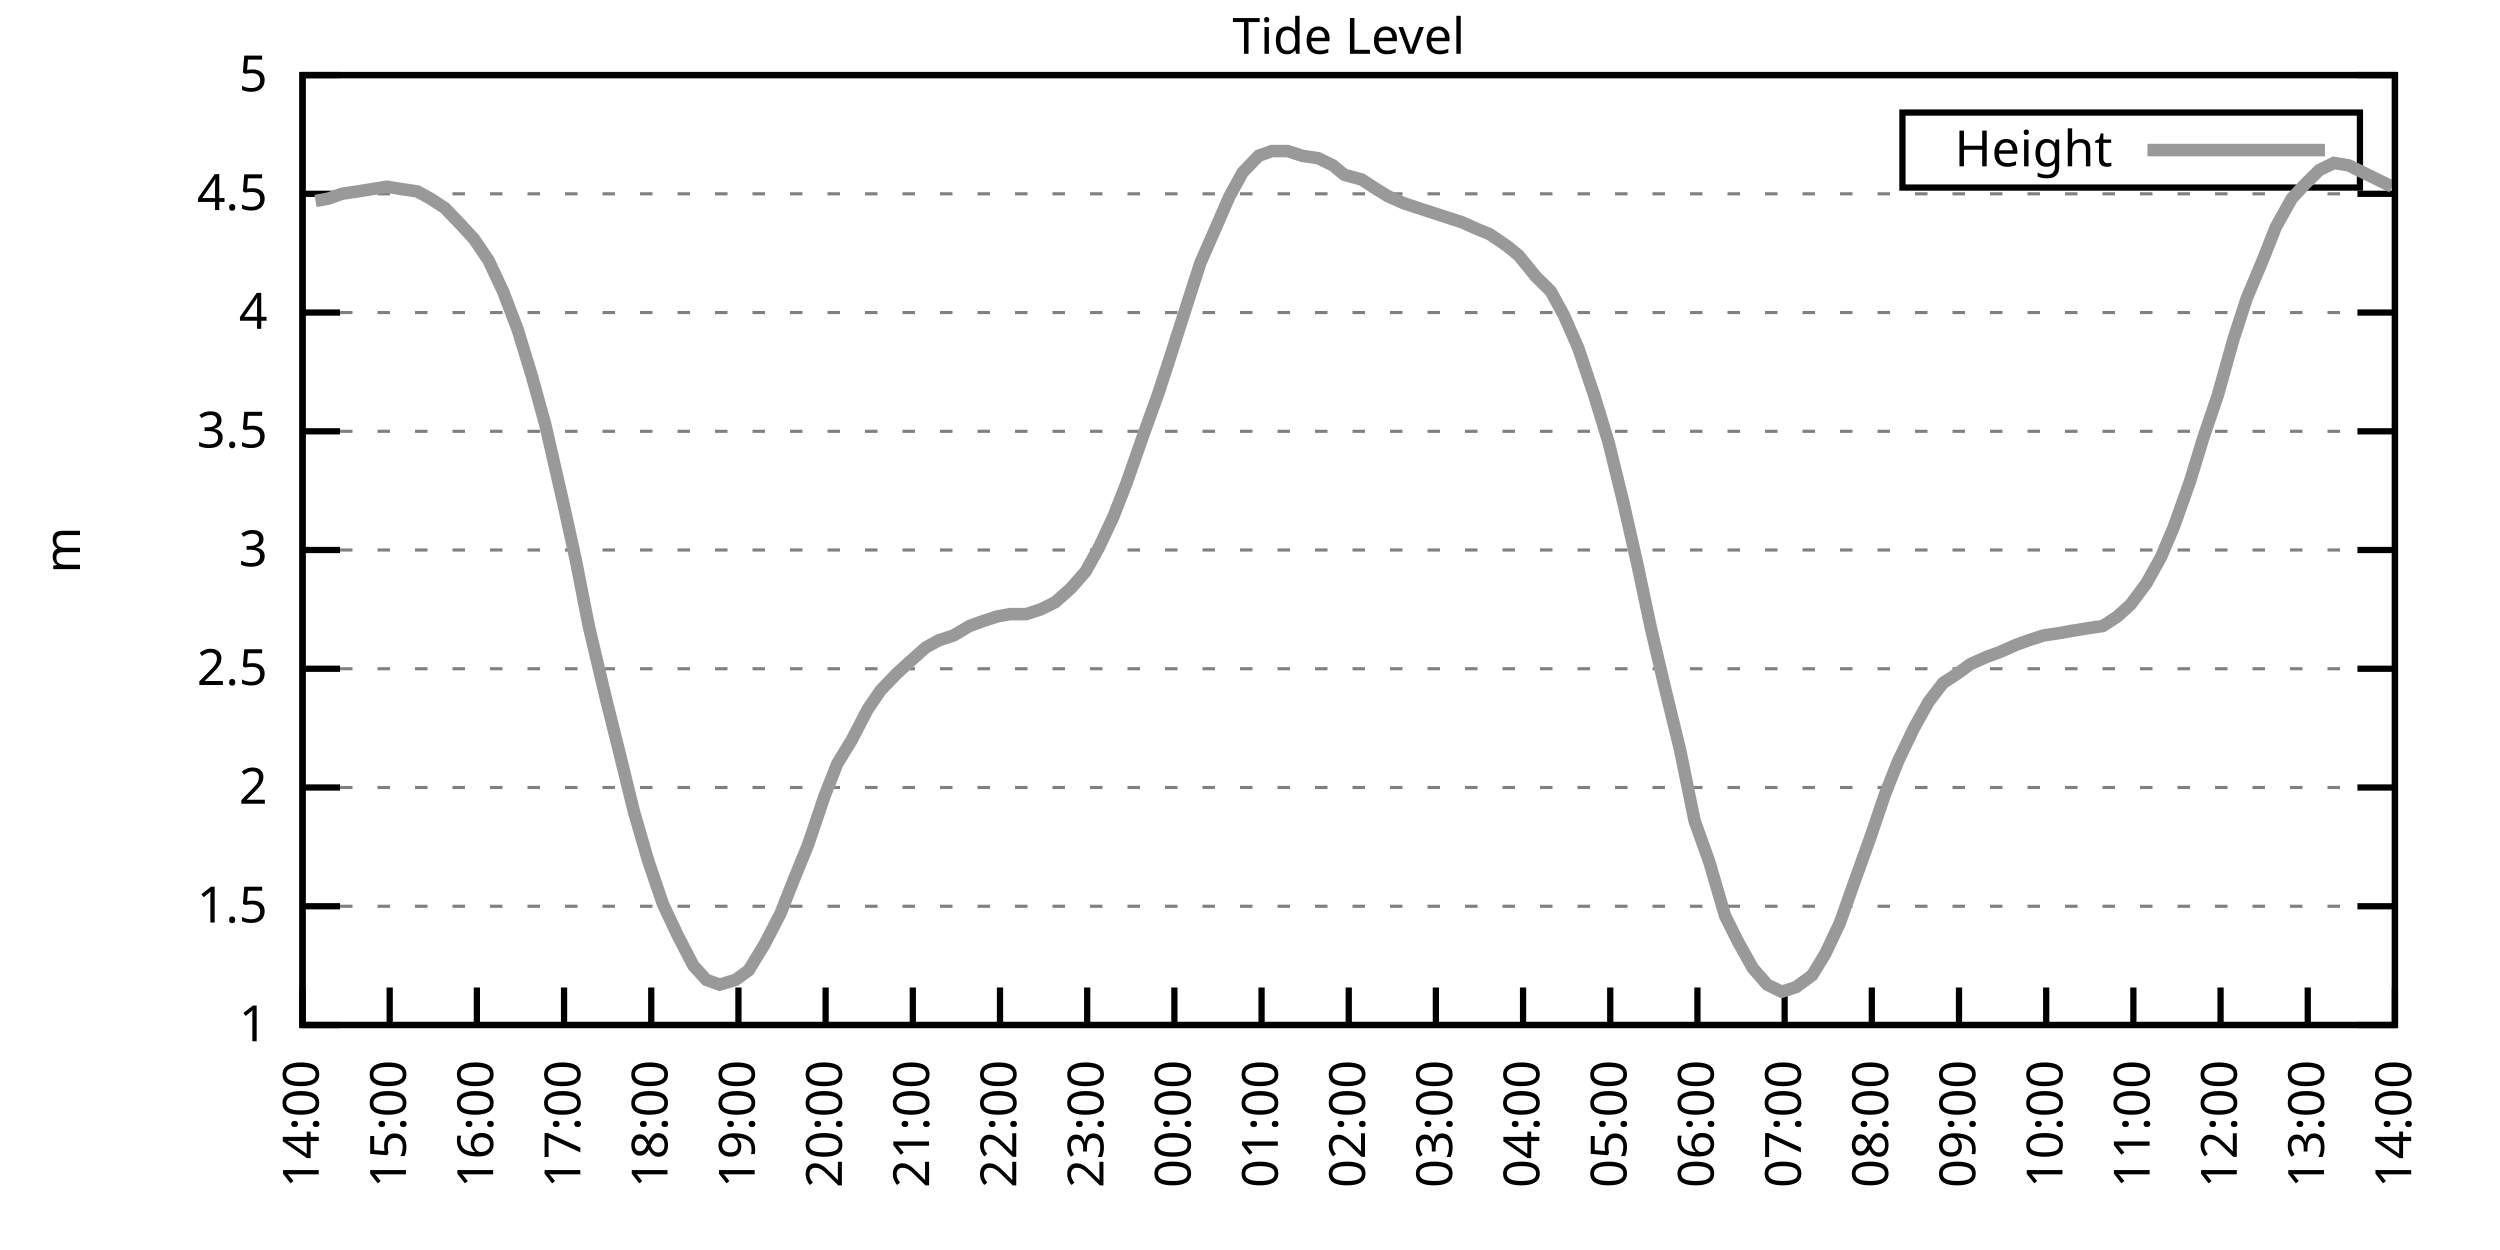
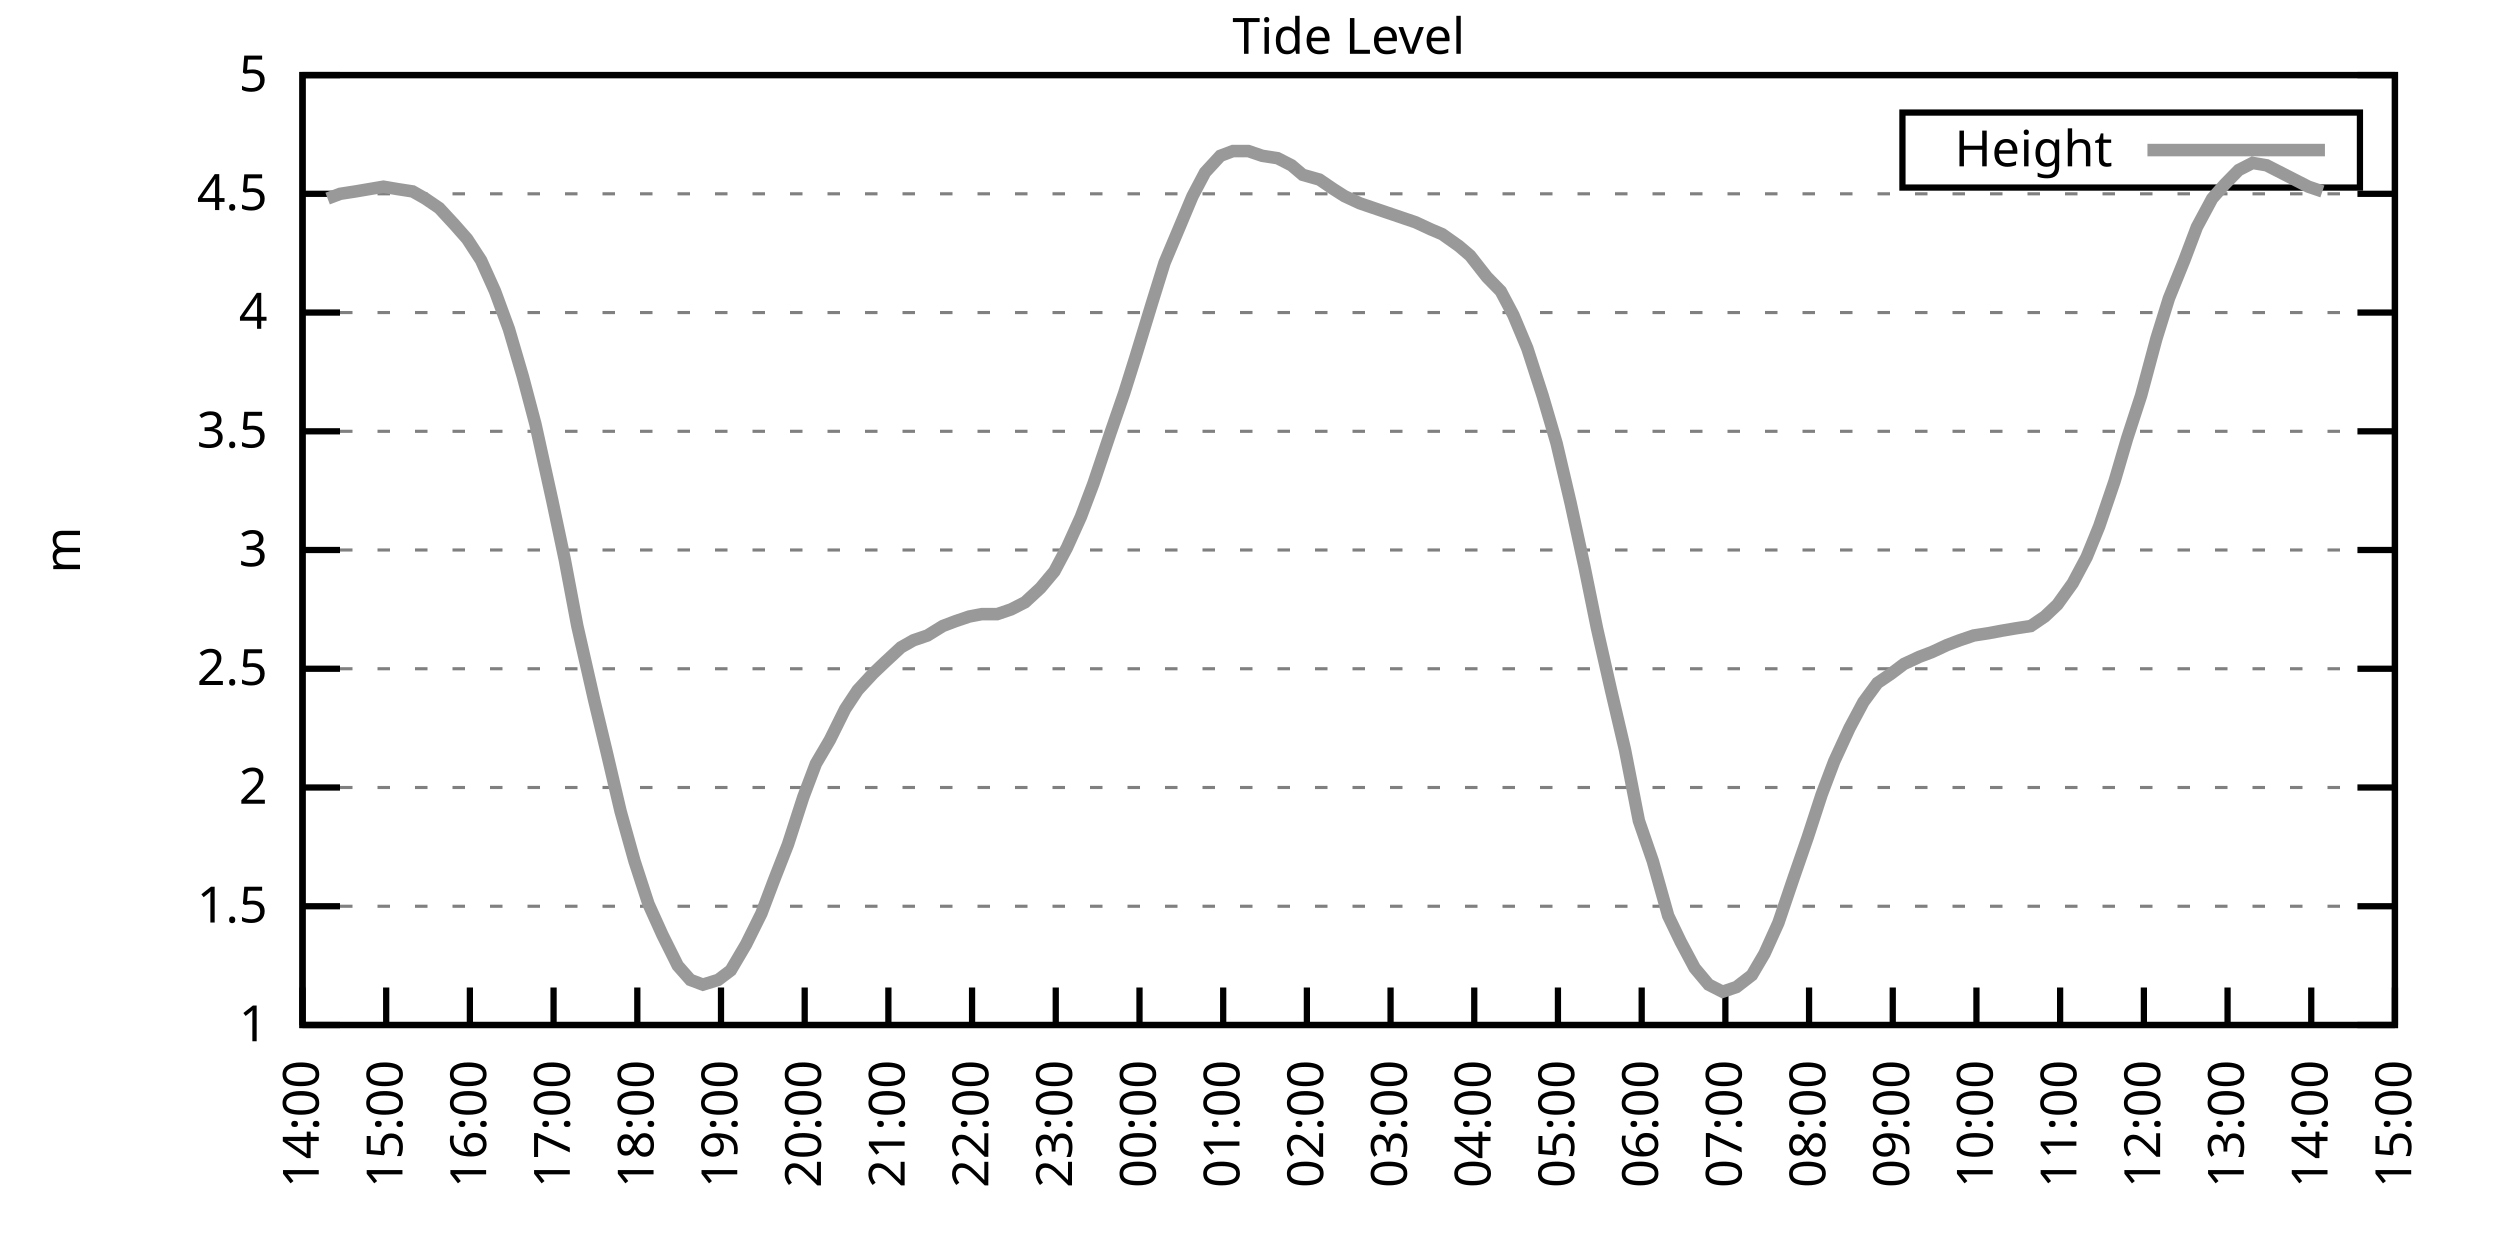
<svg xmlns="http://www.w3.org/2000/svg" xmlns:xlink="http://www.w3.org/1999/xlink" width="400" height="200" viewBox="0 0 400 200">
  <g id="gnuplot_canvas">
    <rect x="0" y="0" width="400" height="200" fill="none" />
    <defs>
      <circle id="gpDot" r="0.5" stroke-width="0.5" stroke="currentColor" />
      <path id="gpPt0" stroke-width="0.333" stroke="currentColor" d="M-1,0 h2 M0,-1 v2" />
      <path id="gpPt1" stroke-width="0.333" stroke="currentColor" d="M-1,-1 L1,1 M1,-1 L-1,1" />
      <path id="gpPt2" stroke-width="0.333" stroke="currentColor" d="M-1,0 L1,0 M0,-1 L0,1 M-1,-1 L1,1 M-1,1 L1,-1" />
      <rect id="gpPt3" stroke-width="0.333" stroke="currentColor" x="-1" y="-1" width="2" height="2" />
      <rect id="gpPt4" stroke-width="0.333" stroke="currentColor" fill="currentColor" x="-1" y="-1" width="2" height="2" />
      <circle id="gpPt5" stroke-width="0.333" stroke="currentColor" cx="0" cy="0" r="1" />
      <use xlink:href="#gpPt5" id="gpPt6" fill="currentColor" stroke="none" />
      <path id="gpPt7" stroke-width="0.333" stroke="currentColor" d="M0,-1.33 L-1.33,0.67 L1.33,0.67 z" />
      <use xlink:href="#gpPt7" id="gpPt8" fill="currentColor" stroke="none" />
      <use xlink:href="#gpPt7" id="gpPt9" stroke="currentColor" transform="rotate(180)" />
      <use xlink:href="#gpPt9" id="gpPt10" fill="currentColor" stroke="none" />
      <use xlink:href="#gpPt3" id="gpPt11" stroke="currentColor" transform="rotate(45)" />
      <use xlink:href="#gpPt11" id="gpPt12" fill="currentColor" stroke="none" />
      <path id="gpPt13" stroke-width="0.333" stroke="currentColor" d="M0,1.330 L1.265,0.411 L0.782,-1.067 L-0.782,-1.076 L-1.265,0.411 z" />
      <use xlink:href="#gpPt13" id="gpPt14" fill="currentColor" stroke="none" />
      <filter id="textbox" filterUnits="objectBoundingBox" x="0" y="0" height="1" width="1">
        <feFlood flood-color="white" flood-opacity="1" result="bgnd" />
        <feComposite in="SourceGraphic" in2="bgnd" operator="atop" />
      </filter>
      <filter id="greybox" filterUnits="objectBoundingBox" x="0" y="0" height="1" width="1">
        <feFlood flood-color="lightgrey" flood-opacity="1" result="grey" />
        <feComposite in="SourceGraphic" in2="grey" operator="atop" />
      </filter>
    </defs>
    <g fill="none" color="white" stroke="currentColor" stroke-width="1.00" stroke-linecap="butt" stroke-linejoin="miter">
</g>
    <g fill="none" color="black" stroke="currentColor" stroke-width="1.00" stroke-linecap="butt" stroke-linejoin="miter">
      <g stroke="none" shape-rendering="crispEdges">
        <polygon fill="rgb(255, 255, 255)" points="48.40,164.00 383.18,164.00 383.18,12.02 48.40,12.02 " />
      </g>
    </g>
    <g fill="none" color="black" stroke="currentColor" stroke-width="1.00" stroke-linecap="butt" stroke-linejoin="miter">
</g>
    <g fill="none" color="black" stroke="black" stroke-width="0.50" stroke-linecap="butt" stroke-linejoin="miter">
</g>
    <g fill="none" color="gray" stroke="currentColor" stroke-width="0.50" stroke-linecap="butt" stroke-linejoin="miter">
      <path stroke="gray" stroke-dasharray="2,4" class="gridline" d="M48.40,164.00 L383.19,164.00  " />
    </g>
    <g fill="none" color="gray" stroke="gray" stroke-width="1.00" stroke-linecap="butt" stroke-linejoin="miter">
</g>
    <g fill="none" color="black" stroke="currentColor" stroke-width="1.00" stroke-linecap="butt" stroke-linejoin="miter">
      <path stroke="black" d="M48.40,164.00 L54.40,164.00 M383.19,164.00 L377.19,164.00  " />
      <g transform="translate(42.80,166.60)" stroke="none" fill="black" font-family="Sans" font-size="8.00" text-anchor="end">
        <text>
          <tspan font-family="Sans"> 1</tspan>
        </text>
      </g>
    </g>
    <g fill="none" color="black" stroke="currentColor" stroke-width="1.00" stroke-linecap="butt" stroke-linejoin="miter">
</g>
    <g fill="none" color="black" stroke="black" stroke-width="0.50" stroke-linecap="butt" stroke-linejoin="miter">
</g>
    <g fill="none" color="gray" stroke="currentColor" stroke-width="0.50" stroke-linecap="butt" stroke-linejoin="miter">
      <path stroke="gray" stroke-dasharray="2,4" class="gridline" d="M48.40,145.00 L383.19,145.00  " />
    </g>
    <g fill="none" color="gray" stroke="gray" stroke-width="1.00" stroke-linecap="butt" stroke-linejoin="miter">
</g>
    <g fill="none" color="black" stroke="currentColor" stroke-width="1.00" stroke-linecap="butt" stroke-linejoin="miter">
      <path stroke="black" d="M48.40,145.00 L54.40,145.00 M383.19,145.00 L377.19,145.00  " />
      <g transform="translate(42.80,147.60)" stroke="none" fill="black" font-family="Sans" font-size="8.00" text-anchor="end">
        <text>
          <tspan font-family="Sans"> 1.5</tspan>
        </text>
      </g>
    </g>
    <g fill="none" color="black" stroke="currentColor" stroke-width="1.00" stroke-linecap="butt" stroke-linejoin="miter">
</g>
    <g fill="none" color="black" stroke="black" stroke-width="0.50" stroke-linecap="butt" stroke-linejoin="miter">
</g>
    <g fill="none" color="gray" stroke="currentColor" stroke-width="0.50" stroke-linecap="butt" stroke-linejoin="miter">
      <path stroke="gray" stroke-dasharray="2,4" class="gridline" d="M48.40,126.00 L383.19,126.00  " />
    </g>
    <g fill="none" color="gray" stroke="gray" stroke-width="1.00" stroke-linecap="butt" stroke-linejoin="miter">
</g>
    <g fill="none" color="black" stroke="currentColor" stroke-width="1.00" stroke-linecap="butt" stroke-linejoin="miter">
      <path stroke="black" d="M48.40,126.00 L54.40,126.00 M383.19,126.00 L377.19,126.00  " />
      <g transform="translate(42.80,128.60)" stroke="none" fill="black" font-family="Sans" font-size="8.00" text-anchor="end">
        <text>
          <tspan font-family="Sans"> 2</tspan>
        </text>
      </g>
    </g>
    <g fill="none" color="black" stroke="currentColor" stroke-width="1.00" stroke-linecap="butt" stroke-linejoin="miter">
</g>
    <g fill="none" color="black" stroke="black" stroke-width="0.50" stroke-linecap="butt" stroke-linejoin="miter">
</g>
    <g fill="none" color="gray" stroke="currentColor" stroke-width="0.50" stroke-linecap="butt" stroke-linejoin="miter">
      <path stroke="gray" stroke-dasharray="2,4" class="gridline" d="M48.40,107.00 L383.19,107.00  " />
    </g>
    <g fill="none" color="gray" stroke="gray" stroke-width="1.00" stroke-linecap="butt" stroke-linejoin="miter">
</g>
    <g fill="none" color="black" stroke="currentColor" stroke-width="1.00" stroke-linecap="butt" stroke-linejoin="miter">
      <path stroke="black" d="M48.40,107.00 L54.40,107.00 M383.19,107.00 L377.19,107.00  " />
      <g transform="translate(42.80,109.60)" stroke="none" fill="black" font-family="Sans" font-size="8.00" text-anchor="end">
        <text>
          <tspan font-family="Sans"> 2.5</tspan>
        </text>
      </g>
    </g>
    <g fill="none" color="black" stroke="currentColor" stroke-width="1.00" stroke-linecap="butt" stroke-linejoin="miter">
</g>
    <g fill="none" color="black" stroke="black" stroke-width="0.50" stroke-linecap="butt" stroke-linejoin="miter">
</g>
    <g fill="none" color="gray" stroke="currentColor" stroke-width="0.50" stroke-linecap="butt" stroke-linejoin="miter">
      <path stroke="gray" stroke-dasharray="2,4" class="gridline" d="M48.40,88.00 L383.19,88.00  " />
    </g>
    <g fill="none" color="gray" stroke="gray" stroke-width="1.00" stroke-linecap="butt" stroke-linejoin="miter">
</g>
    <g fill="none" color="black" stroke="currentColor" stroke-width="1.00" stroke-linecap="butt" stroke-linejoin="miter">
      <path stroke="black" d="M48.40,88.00 L54.40,88.00 M383.19,88.00 L377.19,88.00  " />
      <g transform="translate(42.80,90.60)" stroke="none" fill="black" font-family="Sans" font-size="8.00" text-anchor="end">
        <text>
          <tspan font-family="Sans"> 3</tspan>
        </text>
      </g>
    </g>
    <g fill="none" color="black" stroke="currentColor" stroke-width="1.00" stroke-linecap="butt" stroke-linejoin="miter">
</g>
    <g fill="none" color="black" stroke="black" stroke-width="0.50" stroke-linecap="butt" stroke-linejoin="miter">
</g>
    <g fill="none" color="gray" stroke="currentColor" stroke-width="0.50" stroke-linecap="butt" stroke-linejoin="miter">
      <path stroke="gray" stroke-dasharray="2,4" class="gridline" d="M48.40,69.01 L383.19,69.01  " />
    </g>
    <g fill="none" color="gray" stroke="gray" stroke-width="1.00" stroke-linecap="butt" stroke-linejoin="miter">
</g>
    <g fill="none" color="black" stroke="currentColor" stroke-width="1.00" stroke-linecap="butt" stroke-linejoin="miter">
      <path stroke="black" d="M48.40,69.01 L54.40,69.01 M383.19,69.01 L377.19,69.01  " />
      <g transform="translate(42.80,71.61)" stroke="none" fill="black" font-family="Sans" font-size="8.00" text-anchor="end">
        <text>
          <tspan font-family="Sans"> 3.5</tspan>
        </text>
      </g>
    </g>
    <g fill="none" color="black" stroke="currentColor" stroke-width="1.00" stroke-linecap="butt" stroke-linejoin="miter">
</g>
    <g fill="none" color="black" stroke="black" stroke-width="0.50" stroke-linecap="butt" stroke-linejoin="miter">
</g>
    <g fill="none" color="gray" stroke="currentColor" stroke-width="0.50" stroke-linecap="butt" stroke-linejoin="miter">
      <path stroke="gray" stroke-dasharray="2,4" class="gridline" d="M48.40,50.01 L383.19,50.01  " />
    </g>
    <g fill="none" color="gray" stroke="gray" stroke-width="1.00" stroke-linecap="butt" stroke-linejoin="miter">
</g>
    <g fill="none" color="black" stroke="currentColor" stroke-width="1.00" stroke-linecap="butt" stroke-linejoin="miter">
      <path stroke="black" d="M48.40,50.01 L54.40,50.01 M383.19,50.01 L377.19,50.01  " />
      <g transform="translate(42.80,52.61)" stroke="none" fill="black" font-family="Sans" font-size="8.00" text-anchor="end">
        <text>
          <tspan font-family="Sans"> 4</tspan>
        </text>
      </g>
    </g>
    <g fill="none" color="black" stroke="currentColor" stroke-width="1.00" stroke-linecap="butt" stroke-linejoin="miter">
</g>
    <g fill="none" color="black" stroke="black" stroke-width="0.50" stroke-linecap="butt" stroke-linejoin="miter">
</g>
    <g fill="none" color="gray" stroke="currentColor" stroke-width="0.50" stroke-linecap="butt" stroke-linejoin="miter">
      <path stroke="gray" stroke-dasharray="2,4" class="gridline" d="M48.40,31.01 L383.19,31.01  " />
    </g>
    <g fill="none" color="gray" stroke="gray" stroke-width="1.00" stroke-linecap="butt" stroke-linejoin="miter">
</g>
    <g fill="none" color="black" stroke="currentColor" stroke-width="1.00" stroke-linecap="butt" stroke-linejoin="miter">
      <path stroke="black" d="M48.40,31.01 L54.40,31.01 M383.19,31.01 L377.19,31.01  " />
      <g transform="translate(42.80,33.61)" stroke="none" fill="black" font-family="Sans" font-size="8.00" text-anchor="end">
        <text>
          <tspan font-family="Sans"> 4.5</tspan>
        </text>
      </g>
    </g>
    <g fill="none" color="black" stroke="currentColor" stroke-width="1.00" stroke-linecap="butt" stroke-linejoin="miter">
</g>
    <g fill="none" color="black" stroke="black" stroke-width="0.50" stroke-linecap="butt" stroke-linejoin="miter">
</g>
    <g fill="none" color="gray" stroke="currentColor" stroke-width="0.50" stroke-linecap="butt" stroke-linejoin="miter">
      <path stroke="gray" stroke-dasharray="2,4" class="gridline" d="M48.40,12.01 L383.19,12.01  " />
    </g>
    <g fill="none" color="gray" stroke="gray" stroke-width="1.00" stroke-linecap="butt" stroke-linejoin="miter">
</g>
    <g fill="none" color="black" stroke="currentColor" stroke-width="1.00" stroke-linecap="butt" stroke-linejoin="miter">
      <path stroke="black" d="M48.40,12.01 L54.40,12.01 M383.19,12.01 L377.19,12.01  " />
      <g transform="translate(42.80,14.61)" stroke="none" fill="black" font-family="Sans" font-size="8.00" text-anchor="end">
        <text>
          <tspan font-family="Sans"> 5</tspan>
        </text>
      </g>
    </g>
    <g fill="none" color="black" stroke="currentColor" stroke-width="1.00" stroke-linecap="butt" stroke-linejoin="miter">
      <path stroke="black" d="M48.40,164.00 L48.40,158.00  " />
      <g transform="translate(51.00,169.60) rotate(270.00)" stroke="none" fill="black" font-family="Sans" font-size="8.00" text-anchor="end">
        <text>
          <tspan font-family="Sans">14:00</tspan>
        </text>
      </g>
    </g>
    <g fill="none" color="black" stroke="currentColor" stroke-width="1.00" stroke-linecap="butt" stroke-linejoin="miter">
-       <path stroke="black" d="M62.35,164.00 L62.35,158.00  " />
-       <g transform="translate(64.95,169.60) rotate(270.00)" stroke="none" fill="black" font-family="Sans" font-size="8.00" text-anchor="end">
+       <path stroke="black" d="M61.79,164.00 L61.79,158.00  " />
+       <g transform="translate(64.39,169.60) rotate(270.00)" stroke="none" fill="black" font-family="Sans" font-size="8.00" text-anchor="end">
        <text>
          <tspan font-family="Sans">15:00</tspan>
        </text>
      </g>
    </g>
    <g fill="none" color="black" stroke="currentColor" stroke-width="1.00" stroke-linecap="butt" stroke-linejoin="miter">
-       <path stroke="black" d="M76.30,164.00 L76.30,158.00  " />
-       <g transform="translate(78.90,169.60) rotate(270.00)" stroke="none" fill="black" font-family="Sans" font-size="8.00" text-anchor="end">
+       <path stroke="black" d="M75.18,164.00 L75.18,158.00  " />
+       <g transform="translate(77.78,169.60) rotate(270.00)" stroke="none" fill="black" font-family="Sans" font-size="8.00" text-anchor="end">
        <text>
          <tspan font-family="Sans">16:00</tspan>
        </text>
      </g>
    </g>
    <g fill="none" color="black" stroke="currentColor" stroke-width="1.00" stroke-linecap="butt" stroke-linejoin="miter">
-       <path stroke="black" d="M90.25,164.00 L90.25,158.00  " />
-       <g transform="translate(92.85,169.60) rotate(270.00)" stroke="none" fill="black" font-family="Sans" font-size="8.00" text-anchor="end">
+       <path stroke="black" d="M88.57,164.00 L88.57,158.00  " />
+       <g transform="translate(91.17,169.60) rotate(270.00)" stroke="none" fill="black" font-family="Sans" font-size="8.00" text-anchor="end">
        <text>
          <tspan font-family="Sans">17:00</tspan>
        </text>
      </g>
    </g>
    <g fill="none" color="black" stroke="currentColor" stroke-width="1.00" stroke-linecap="butt" stroke-linejoin="miter">
-       <path stroke="black" d="M104.20,164.00 L104.20,158.00  " />
-       <g transform="translate(106.80,169.60) rotate(270.00)" stroke="none" fill="black" font-family="Sans" font-size="8.00" text-anchor="end">
+       <path stroke="black" d="M101.97,164.00 L101.97,158.00  " />
+       <g transform="translate(104.57,169.60) rotate(270.00)" stroke="none" fill="black" font-family="Sans" font-size="8.00" text-anchor="end">
        <text>
          <tspan font-family="Sans">18:00</tspan>
        </text>
      </g>
    </g>
    <g fill="none" color="black" stroke="currentColor" stroke-width="1.00" stroke-linecap="butt" stroke-linejoin="miter">
-       <path stroke="black" d="M118.15,164.00 L118.15,158.00  " />
-       <g transform="translate(120.75,169.60) rotate(270.00)" stroke="none" fill="black" font-family="Sans" font-size="8.00" text-anchor="end">
+       <path stroke="black" d="M115.36,164.00 L115.36,158.00  " />
+       <g transform="translate(117.96,169.60) rotate(270.00)" stroke="none" fill="black" font-family="Sans" font-size="8.00" text-anchor="end">
        <text>
          <tspan font-family="Sans">19:00</tspan>
        </text>
      </g>
    </g>
    <g fill="none" color="black" stroke="currentColor" stroke-width="1.00" stroke-linecap="butt" stroke-linejoin="miter">
-       <path stroke="black" d="M132.10,164.00 L132.10,158.00  " />
-       <g transform="translate(134.70,169.60) rotate(270.00)" stroke="none" fill="black" font-family="Sans" font-size="8.00" text-anchor="end">
+       <path stroke="black" d="M128.75,164.00 L128.75,158.00  " />
+       <g transform="translate(131.35,169.60) rotate(270.00)" stroke="none" fill="black" font-family="Sans" font-size="8.00" text-anchor="end">
        <text>
          <tspan font-family="Sans">20:00</tspan>
        </text>
      </g>
    </g>
    <g fill="none" color="black" stroke="currentColor" stroke-width="1.00" stroke-linecap="butt" stroke-linejoin="miter">
-       <path stroke="black" d="M146.05,164.00 L146.05,158.00  " />
-       <g transform="translate(148.65,169.60) rotate(270.00)" stroke="none" fill="black" font-family="Sans" font-size="8.00" text-anchor="end">
+       <path stroke="black" d="M142.14,164.00 L142.14,158.00  " />
+       <g transform="translate(144.74,169.60) rotate(270.00)" stroke="none" fill="black" font-family="Sans" font-size="8.00" text-anchor="end">
        <text>
          <tspan font-family="Sans">21:00</tspan>
        </text>
      </g>
    </g>
    <g fill="none" color="black" stroke="currentColor" stroke-width="1.00" stroke-linecap="butt" stroke-linejoin="miter">
-       <path stroke="black" d="M160.00,164.00 L160.00,158.00  " />
-       <g transform="translate(162.60,169.60) rotate(270.00)" stroke="none" fill="black" font-family="Sans" font-size="8.00" text-anchor="end">
+       <path stroke="black" d="M155.53,164.00 L155.53,158.00  " />
+       <g transform="translate(158.13,169.60) rotate(270.00)" stroke="none" fill="black" font-family="Sans" font-size="8.00" text-anchor="end">
        <text>
          <tspan font-family="Sans">22:00</tspan>
        </text>
      </g>
    </g>
    <g fill="none" color="black" stroke="currentColor" stroke-width="1.00" stroke-linecap="butt" stroke-linejoin="miter">
-       <path stroke="black" d="M173.95,164.00 L173.95,158.00  " />
-       <g transform="translate(176.55,169.60) rotate(270.00)" stroke="none" fill="black" font-family="Sans" font-size="8.00" text-anchor="end">
+       <path stroke="black" d="M168.92,164.00 L168.92,158.00  " />
+       <g transform="translate(171.52,169.60) rotate(270.00)" stroke="none" fill="black" font-family="Sans" font-size="8.00" text-anchor="end">
        <text>
          <tspan font-family="Sans">23:00</tspan>
        </text>
      </g>
    </g>
    <g fill="none" color="black" stroke="currentColor" stroke-width="1.00" stroke-linecap="butt" stroke-linejoin="miter">
-       <path stroke="black" d="M187.90,164.00 L187.90,158.00  " />
-       <g transform="translate(190.50,169.60) rotate(270.00)" stroke="none" fill="black" font-family="Sans" font-size="8.00" text-anchor="end">
+       <path stroke="black" d="M182.32,164.00 L182.32,158.00  " />
+       <g transform="translate(184.92,169.60) rotate(270.00)" stroke="none" fill="black" font-family="Sans" font-size="8.00" text-anchor="end">
        <text>
          <tspan font-family="Sans">00:00</tspan>
        </text>
      </g>
    </g>
    <g fill="none" color="black" stroke="currentColor" stroke-width="1.00" stroke-linecap="butt" stroke-linejoin="miter">
-       <path stroke="black" d="M201.85,164.00 L201.85,158.00  " />
-       <g transform="translate(204.45,169.60) rotate(270.00)" stroke="none" fill="black" font-family="Sans" font-size="8.00" text-anchor="end">
+       <path stroke="black" d="M195.71,164.00 L195.71,158.00  " />
+       <g transform="translate(198.31,169.60) rotate(270.00)" stroke="none" fill="black" font-family="Sans" font-size="8.00" text-anchor="end">
        <text>
          <tspan font-family="Sans">01:00</tspan>
        </text>
      </g>
    </g>
    <g fill="none" color="black" stroke="currentColor" stroke-width="1.00" stroke-linecap="butt" stroke-linejoin="miter">
-       <path stroke="black" d="M215.80,164.00 L215.80,158.00  " />
-       <g transform="translate(218.40,169.60) rotate(270.00)" stroke="none" fill="black" font-family="Sans" font-size="8.00" text-anchor="end">
+       <path stroke="black" d="M209.10,164.00 L209.10,158.00  " />
+       <g transform="translate(211.70,169.60) rotate(270.00)" stroke="none" fill="black" font-family="Sans" font-size="8.00" text-anchor="end">
        <text>
          <tspan font-family="Sans">02:00</tspan>
        </text>
      </g>
    </g>
    <g fill="none" color="black" stroke="currentColor" stroke-width="1.00" stroke-linecap="butt" stroke-linejoin="miter">
-       <path stroke="black" d="M229.74,164.00 L229.74,158.00  " />
-       <g transform="translate(232.34,169.60) rotate(270.00)" stroke="none" fill="black" font-family="Sans" font-size="8.00" text-anchor="end">
+       <path stroke="black" d="M222.49,164.00 L222.49,158.00  " />
+       <g transform="translate(225.09,169.60) rotate(270.00)" stroke="none" fill="black" font-family="Sans" font-size="8.00" text-anchor="end">
        <text>
          <tspan font-family="Sans">03:00</tspan>
        </text>
      </g>
    </g>
    <g fill="none" color="black" stroke="currentColor" stroke-width="1.00" stroke-linecap="butt" stroke-linejoin="miter">
-       <path stroke="black" d="M243.69,164.00 L243.69,158.00  " />
-       <g transform="translate(246.29,169.60) rotate(270.00)" stroke="none" fill="black" font-family="Sans" font-size="8.00" text-anchor="end">
+       <path stroke="black" d="M235.88,164.00 L235.88,158.00  " />
+       <g transform="translate(238.48,169.60) rotate(270.00)" stroke="none" fill="black" font-family="Sans" font-size="8.00" text-anchor="end">
        <text>
          <tspan font-family="Sans">04:00</tspan>
        </text>
      </g>
    </g>
    <g fill="none" color="black" stroke="currentColor" stroke-width="1.00" stroke-linecap="butt" stroke-linejoin="miter">
-       <path stroke="black" d="M257.64,164.00 L257.64,158.00  " />
-       <g transform="translate(260.24,169.60) rotate(270.00)" stroke="none" fill="black" font-family="Sans" font-size="8.00" text-anchor="end">
+       <path stroke="black" d="M249.27,164.00 L249.27,158.00  " />
+       <g transform="translate(251.87,169.60) rotate(270.00)" stroke="none" fill="black" font-family="Sans" font-size="8.00" text-anchor="end">
        <text>
          <tspan font-family="Sans">05:00</tspan>
        </text>
      </g>
    </g>
    <g fill="none" color="black" stroke="currentColor" stroke-width="1.00" stroke-linecap="butt" stroke-linejoin="miter">
-       <path stroke="black" d="M271.59,164.00 L271.59,158.00  " />
-       <g transform="translate(274.19,169.60) rotate(270.00)" stroke="none" fill="black" font-family="Sans" font-size="8.00" text-anchor="end">
+       <path stroke="black" d="M262.67,164.00 L262.67,158.00  " />
+       <g transform="translate(265.27,169.60) rotate(270.00)" stroke="none" fill="black" font-family="Sans" font-size="8.00" text-anchor="end">
        <text>
          <tspan font-family="Sans">06:00</tspan>
        </text>
      </g>
    </g>
    <g fill="none" color="black" stroke="currentColor" stroke-width="1.00" stroke-linecap="butt" stroke-linejoin="miter">
-       <path stroke="black" d="M285.54,164.00 L285.54,158.00  " />
-       <g transform="translate(288.14,169.60) rotate(270.00)" stroke="none" fill="black" font-family="Sans" font-size="8.00" text-anchor="end">
+       <path stroke="black" d="M276.06,164.00 L276.06,158.00  " />
+       <g transform="translate(278.66,169.60) rotate(270.00)" stroke="none" fill="black" font-family="Sans" font-size="8.00" text-anchor="end">
        <text>
          <tspan font-family="Sans">07:00</tspan>
        </text>
      </g>
    </g>
    <g fill="none" color="black" stroke="currentColor" stroke-width="1.00" stroke-linecap="butt" stroke-linejoin="miter">
-       <path stroke="black" d="M299.49,164.00 L299.49,158.00  " />
-       <g transform="translate(302.09,169.60) rotate(270.00)" stroke="none" fill="black" font-family="Sans" font-size="8.00" text-anchor="end">
+       <path stroke="black" d="M289.45,164.00 L289.45,158.00  " />
+       <g transform="translate(292.05,169.60) rotate(270.00)" stroke="none" fill="black" font-family="Sans" font-size="8.00" text-anchor="end">
        <text>
          <tspan font-family="Sans">08:00</tspan>
        </text>
      </g>
    </g>
    <g fill="none" color="black" stroke="currentColor" stroke-width="1.00" stroke-linecap="butt" stroke-linejoin="miter">
-       <path stroke="black" d="M313.44,164.00 L313.44,158.00  " />
-       <g transform="translate(316.04,169.60) rotate(270.00)" stroke="none" fill="black" font-family="Sans" font-size="8.00" text-anchor="end">
+       <path stroke="black" d="M302.84,164.00 L302.84,158.00  " />
+       <g transform="translate(305.44,169.60) rotate(270.00)" stroke="none" fill="black" font-family="Sans" font-size="8.00" text-anchor="end">
        <text>
          <tspan font-family="Sans">09:00</tspan>
        </text>
      </g>
    </g>
    <g fill="none" color="black" stroke="currentColor" stroke-width="1.00" stroke-linecap="butt" stroke-linejoin="miter">
-       <path stroke="black" d="M327.39,164.00 L327.39,158.00  " />
-       <g transform="translate(329.99,169.60) rotate(270.00)" stroke="none" fill="black" font-family="Sans" font-size="8.00" text-anchor="end">
+       <path stroke="black" d="M316.23,164.00 L316.23,158.00  " />
+       <g transform="translate(318.83,169.60) rotate(270.00)" stroke="none" fill="black" font-family="Sans" font-size="8.00" text-anchor="end">
        <text>
          <tspan font-family="Sans">10:00</tspan>
        </text>
      </g>
    </g>
    <g fill="none" color="black" stroke="currentColor" stroke-width="1.00" stroke-linecap="butt" stroke-linejoin="miter">
-       <path stroke="black" d="M341.34,164.00 L341.34,158.00  " />
-       <g transform="translate(343.94,169.60) rotate(270.00)" stroke="none" fill="black" font-family="Sans" font-size="8.00" text-anchor="end">
+       <path stroke="black" d="M329.62,164.00 L329.62,158.00  " />
+       <g transform="translate(332.22,169.60) rotate(270.00)" stroke="none" fill="black" font-family="Sans" font-size="8.00" text-anchor="end">
        <text>
          <tspan font-family="Sans">11:00</tspan>
        </text>
      </g>
    </g>
    <g fill="none" color="black" stroke="currentColor" stroke-width="1.00" stroke-linecap="butt" stroke-linejoin="miter">
-       <path stroke="black" d="M355.29,164.00 L355.29,158.00  " />
-       <g transform="translate(357.89,169.60) rotate(270.00)" stroke="none" fill="black" font-family="Sans" font-size="8.00" text-anchor="end">
+       <path stroke="black" d="M343.02,164.00 L343.02,158.00  " />
+       <g transform="translate(345.62,169.60) rotate(270.00)" stroke="none" fill="black" font-family="Sans" font-size="8.00" text-anchor="end">
        <text>
          <tspan font-family="Sans">12:00</tspan>
        </text>
      </g>
    </g>
    <g fill="none" color="black" stroke="currentColor" stroke-width="1.00" stroke-linecap="butt" stroke-linejoin="miter">
-       <path stroke="black" d="M369.24,164.00 L369.24,158.00  " />
-       <g transform="translate(371.84,169.60) rotate(270.00)" stroke="none" fill="black" font-family="Sans" font-size="8.00" text-anchor="end">
+       <path stroke="black" d="M356.41,164.00 L356.41,158.00  " />
+       <g transform="translate(359.01,169.60) rotate(270.00)" stroke="none" fill="black" font-family="Sans" font-size="8.00" text-anchor="end">
        <text>
          <tspan font-family="Sans">13:00</tspan>
+         </text>
+       </g>
+     </g>
+     <g fill="none" color="black" stroke="currentColor" stroke-width="1.00" stroke-linecap="butt" stroke-linejoin="miter">
+       <path stroke="black" d="M369.80,164.00 L369.80,158.00  " />
+       <g transform="translate(372.40,169.60) rotate(270.00)" stroke="none" fill="black" font-family="Sans" font-size="8.00" text-anchor="end">
+         <text>
+           <tspan font-family="Sans">14:00</tspan>
        </text>
      </g>
    </g>
    <g fill="none" color="black" stroke="currentColor" stroke-width="1.00" stroke-linecap="butt" stroke-linejoin="miter">
      <path stroke="black" d="M383.19,164.00 L383.19,158.00  " />
      <g transform="translate(385.79,169.60) rotate(270.00)" stroke="none" fill="black" font-family="Sans" font-size="8.00" text-anchor="end">
        <text>
-           <tspan font-family="Sans">14:00</tspan>
+           <tspan font-family="Sans">15:00</tspan>
        </text>
      </g>
    </g>
    <g fill="none" color="black" stroke="currentColor" stroke-width="1.00" stroke-linecap="butt" stroke-linejoin="miter">
</g>
    <g fill="none" color="black" stroke="currentColor" stroke-width="1.00" stroke-linecap="butt" stroke-linejoin="miter">
      <path stroke="black" d="M48.40,12.01 L48.40,164.00 L383.19,164.00 L383.19,12.01 L48.40,12.01 Z  " />
    </g>
    <g fill="none" color="black" stroke="currentColor" stroke-width="1.00" stroke-linecap="butt" stroke-linejoin="miter">
</g>
    <g fill="none" color="black" stroke="currentColor" stroke-width="1.00" stroke-linecap="butt" stroke-linejoin="miter">
      <path stroke="black" d="M304.39,30.01 L304.39,18.01 L377.59,18.01 L377.59,30.01 L304.39,30.01 Z  " />
    </g>
    <g id="Tide_level_plot_1">
      <g fill="none" color="white" stroke="black" stroke-width="2.00" stroke-linecap="butt" stroke-linejoin="miter">
</g>
      <g fill="none" color="black" stroke="currentColor" stroke-width="2.00" stroke-linecap="butt" stroke-linejoin="miter">
        <g transform="translate(337.99,26.61)" stroke="none" fill="black" font-family="Sans" font-size="8.00" text-anchor="end">
          <text>
            <tspan font-family="Sans">Height</tspan>
          </text>
        </g>
      </g>
      <g fill="none" color="black" stroke="currentColor" stroke-width="2.00" stroke-linecap="butt" stroke-linejoin="miter">
-         <path stroke="rgb(153, 153, 153)" d="M343.59,24.01 L371.99,24.01 M50.49,32.15 L52.58,31.77 L54.68,31.01 L57.23,30.63 L59.56,30.25 L61.88,29.87   L64.21,30.25 L66.77,30.63 L68.86,31.77 L71.18,33.29 L73.74,35.95 L75.83,38.23 L78.16,41.65 L80.48,46.59   L82.81,52.67 L85.13,60.27 L87.23,67.87 L90.02,80.03 L92.11,89.52 L94.20,100.16 L96.99,111.94 L99.08,120.30   L101.41,129.80 L103.73,137.78 L106.06,144.62 L108.38,149.56 L110.94,154.50 L113.03,156.78 L115.13,157.54 L117.68,156.78   L119.78,155.26 L122.33,151.08 L124.89,146.14 L126.98,140.82 L129.31,135.12 L131.87,127.52 L133.96,122.20 L136.28,118.40   L138.84,113.46 L140.93,110.42 L143.49,107.76 L145.58,105.86 L148.14,103.58 L150.23,102.44 L152.56,101.68 L155.11,100.16   L157.21,99.40 L159.53,98.64 L161.62,98.26 L164.18,98.26 L166.51,97.50 L168.83,96.36 L171.39,94.08 L173.71,91.42   L175.81,87.63 L178.13,82.69 L180.22,77.37 L183.01,69.39 L185.34,62.93 L187.20,57.23 L189.99,48.49 L192.08,42.03   L194.41,36.71 L196.73,31.39 L198.82,27.59 L201.38,24.93 L203.47,24.17 L206.03,24.17 L208.36,24.93 L210.91,25.31   L213.24,26.45 L215.10,27.97 L217.89,28.73 L220.21,30.25 L222.07,31.39 L224.63,32.53 L226.95,33.29 L229.28,34.05   L231.60,34.81 L233.93,35.57 L236.49,36.71 L238.35,37.47 L241.14,39.37 L243.00,40.89 L245.79,44.31 L248.11,46.59   L250.20,50.39 L252.53,55.71 L255.09,63.31 L257.41,70.91 L259.74,80.41 L262.06,90.66 L264.15,100.54 L266.48,110.42   L268.80,119.92 L271.13,131.32 L273.45,137.78 L276.01,146.52 L278.10,150.70 L280.43,154.88 L282.75,157.54 L285.08,158.68   L287.40,157.92 L289.96,156.02 L292.05,152.60 L294.38,147.66 L296.94,140.44 L299.26,133.98 L301.58,127.14 L303.68,121.82   L306.23,116.50 L308.56,112.32 L310.88,109.28 L313.21,107.76 L315.30,106.24 L317.86,105.10 L319.95,104.34 L322.51,103.20   L324.60,102.44 L326.93,101.68 L329.48,101.30 L331.58,100.92 L333.90,100.54 L336.46,100.16 L338.78,98.64 L340.88,96.74   L343.43,93.32 L345.76,89.14 L347.85,84.21 L350.41,76.99 L352.50,70.15 L354.83,63.31 L357.38,54.19 L359.48,47.73   L362.03,41.65 L364.13,36.33 L366.68,31.77 L368.78,29.49 L371.10,27.21 L373.43,26.07 L375.75,26.45 L378.08,27.59   L380.40,28.73 L382.73,29.87  " />
+         <path stroke="rgb(153, 153, 153)" d="M343.59,24.01 L371.99,24.01 M52.42,31.77 L54.43,31.01 L56.88,30.63 L59.11,30.25 L61.35,29.87 L63.58,30.25   L66.03,30.63 L68.04,31.77 L70.27,33.29 L72.73,35.95 L74.74,38.23 L76.97,41.65 L79.20,46.59 L81.43,52.67   L83.66,60.27 L85.67,67.87 L88.35,80.03 L90.36,89.52 L92.37,100.16 L95.05,111.94 L97.06,120.30 L99.29,129.80   L101.52,137.78 L103.75,144.62 L105.98,149.56 L108.44,154.50 L110.45,156.78 L112.46,157.54 L114.91,156.78 L116.92,155.26   L119.38,151.08 L121.83,146.14 L123.84,140.82 L126.07,135.12 L128.53,127.52 L130.54,122.20 L132.77,118.40 L135.22,113.46   L137.23,110.42 L139.69,107.76 L141.69,105.86 L144.15,103.58 L146.16,102.44 L148.39,101.68 L150.85,100.16 L152.85,99.40   L155.09,98.64 L157.10,98.26 L159.55,98.26 L161.78,97.50 L164.01,96.36 L166.47,94.08 L168.70,91.42 L170.71,87.63   L172.94,82.69 L174.95,77.37 L177.63,69.39 L179.86,62.93 L181.65,57.23 L184.32,48.49 L186.33,42.03 L188.57,36.71   L190.80,31.39 L192.81,27.59 L195.26,24.93 L197.27,24.17 L199.73,24.17 L201.96,24.93 L204.41,25.31 L206.64,26.45   L208.43,27.97 L211.11,28.73 L213.34,30.25 L215.13,31.39 L217.58,32.53 L219.81,33.29 L222.04,34.05 L224.28,34.81   L226.51,35.57 L228.96,36.71 L230.75,37.47 L233.43,39.37 L235.21,40.89 L237.89,44.31 L240.12,46.59 L242.13,50.39   L244.36,55.71 L246.82,63.31 L249.05,70.91 L251.28,80.41 L253.51,90.66 L255.52,100.54 L257.76,110.42 L259.99,119.92   L262.22,131.32 L264.45,137.78 L266.91,146.52 L268.92,150.70 L271.15,154.88 L273.38,157.54 L275.61,158.68 L277.84,157.92   L280.30,156.02 L282.31,152.60 L284.54,147.66 L286.99,140.44 L289.23,133.98 L291.46,127.14 L293.47,121.82 L295.92,116.50   L298.15,112.32 L300.39,109.28 L302.62,107.76 L304.63,106.24 L307.08,105.10 L309.09,104.34 L311.54,103.20 L313.55,102.44   L315.79,101.68 L318.24,101.30 L320.25,100.92 L322.48,100.54 L324.94,100.16 L327.17,98.64 L329.18,96.74 L331.63,93.32   L333.86,89.14 L335.87,84.21 L338.33,76.99 L340.34,70.15 L342.57,63.31 L345.02,54.19 L347.03,47.73 L349.49,41.65   L351.50,36.33 L353.95,31.77 L355.96,29.49 L358.19,27.21 L360.42,26.07 L362.66,26.45 L364.89,27.59 L367.12,28.73   L369.35,29.87 L371.58,30.63  " />
      </g>
    </g>
    <g fill="none" color="black" stroke="currentColor" stroke-width="2.00" stroke-linecap="butt" stroke-linejoin="miter">
</g>
    <g fill="none" color="black" stroke="black" stroke-width="1.00" stroke-linecap="butt" stroke-linejoin="miter">
</g>
    <g fill="none" color="black" stroke="currentColor" stroke-width="1.00" stroke-linecap="butt" stroke-linejoin="miter">
      <path stroke="black" d="M48.40,12.01 L48.40,164.00 L383.19,164.00 L383.19,12.01 L48.40,12.01 Z  " />
      <g transform="translate(12.80,88.01) rotate(270.00)" stroke="none" fill="black" font-family="Sans" font-size="8.00" text-anchor="middle">
        <text>
          <tspan font-family="Sans">m</tspan>
        </text>
      </g>
    </g>
    <g fill="none" color="black" stroke="currentColor" stroke-width="1.00" stroke-linecap="butt" stroke-linejoin="miter">
</g>
    <g fill="none" color="black" stroke="currentColor" stroke-width="1.00" stroke-linecap="butt" stroke-linejoin="miter">
      <g transform="translate(215.79,8.61)" stroke="none" fill="black" font-family="Sans" font-size="8.00" text-anchor="middle">
        <text>
          <tspan font-family="Sans">Tide Level</tspan>
        </text>
      </g>
    </g>
    <g fill="none" color="black" stroke="currentColor" stroke-width="1.00" stroke-linecap="butt" stroke-linejoin="miter">
</g>
  </g>
</svg>
